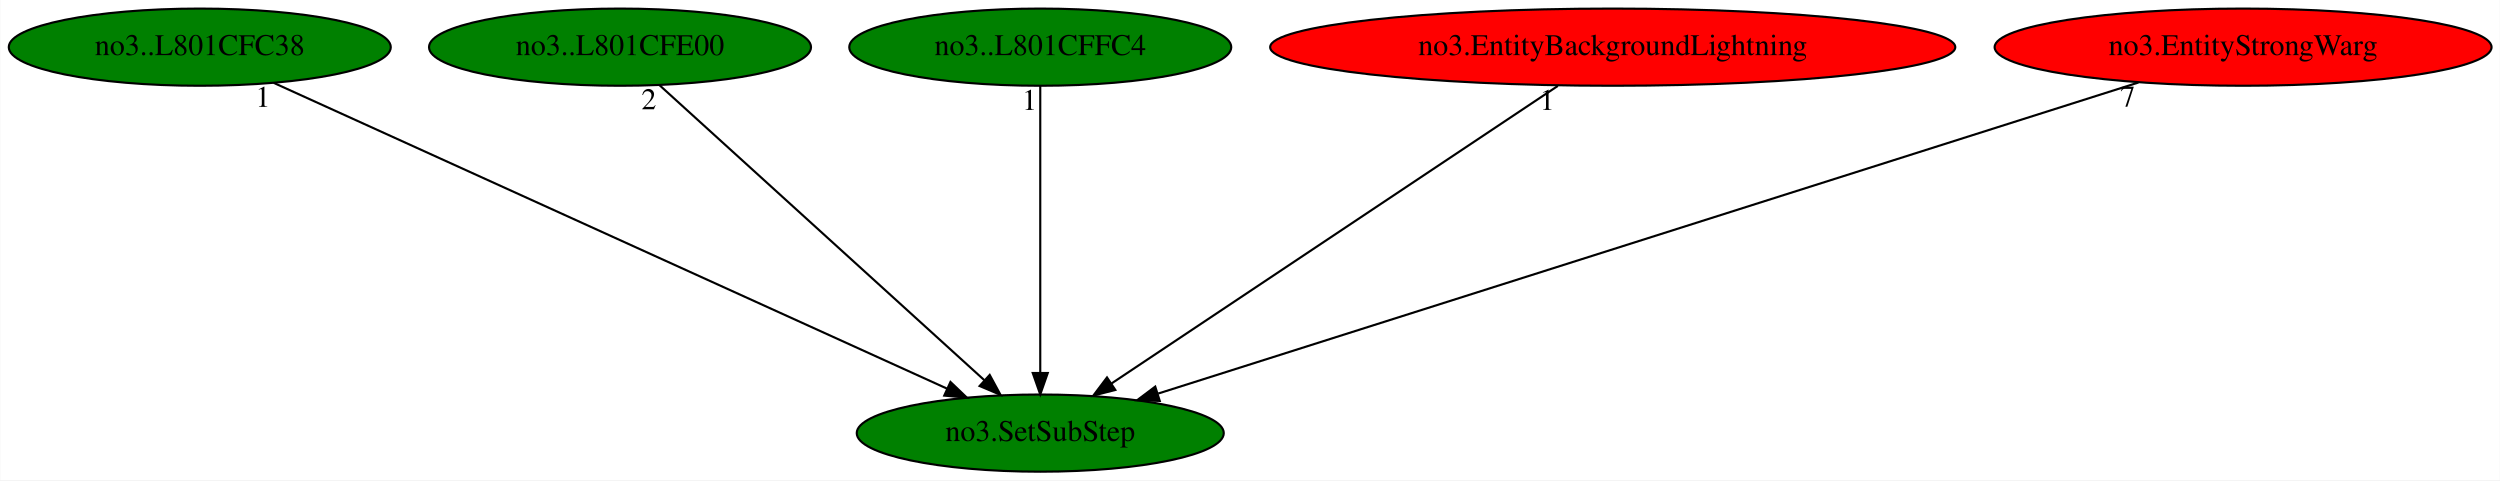
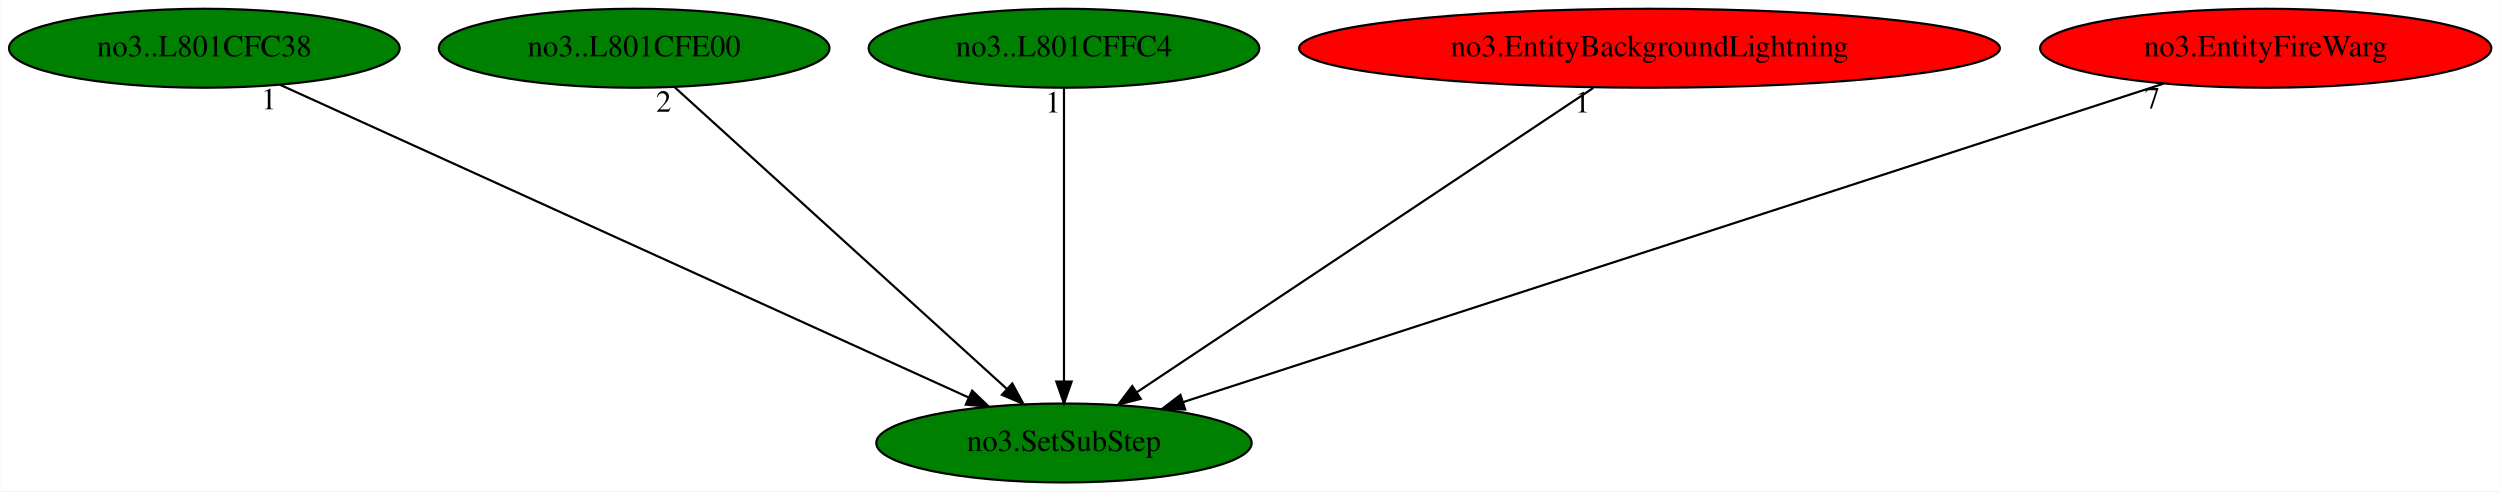
- <svg xmlns="http://www.w3.org/2000/svg" xmlns:xlink="http://www.w3.org/1999/xlink" width="1166pt" height="224pt" viewBox="0.00 0.00 1165.73 224.00">
+ <svg xmlns="http://www.w3.org/2000/svg" xmlns:xlink="http://www.w3.org/1999/xlink" width="1140pt" height="224pt" viewBox="0.00 0.00 1139.73 224.00">
  <g id="graph0" class="graph" transform="scale(1 1) rotate(0) translate(4 220)">
-     <polygon fill="white" stroke="transparent" points="-4,4 -4,-220 1161.73,-220 1161.73,4 -4,4" />
+     <polygon fill="white" stroke="transparent" points="-4,4 -4,-220 1135.73,-220 1135.73,4 -4,4" />
    <g id="node1" class="node">
      <ellipse fill="green" stroke="black" cx="481.04" cy="-18" rx="85.59" ry="18" />
      <text text-anchor="middle" x="481.04" y="-14.3" font-family="Times,serif" font-size="14.00">no3.SetSubStep</text>
    </g>
    <g id="node2" class="node">
      <g id="a_node2">
        <a xlink:href="no3..L801CFC38.svg" xlink:title="no3..L801CFC38">
          <ellipse fill="green" stroke="black" cx="89.04" cy="-198" rx="89.08" ry="18" />
          <text text-anchor="middle" x="89.04" y="-194.3" font-family="Times,serif" font-size="14.00">no3..L801CFC38</text>
        </a>
      </g>
    </g>
    <g id="edge1" class="edge">
      <path fill="none" stroke="black" d="M123.49,-181.36C194.94,-148.91 359.15,-74.35 437.68,-38.69" />
      <polygon fill="black" stroke="black" points="439.16,-41.86 446.82,-34.54 436.26,-35.49 439.16,-41.86" />
      <text text-anchor="middle" x="118.49" y="-170.16" font-family="Times,serif" font-size="14.00">1</text>
    </g>
    <g id="node3" class="node">
      <g id="a_node3">
        <a xlink:href="no3..L801CFE00.svg" xlink:title="no3..L801CFE00">
          <ellipse fill="green" stroke="black" cx="285.04" cy="-198" rx="89.08" ry="18" />
          <text text-anchor="middle" x="285.04" y="-194.3" font-family="Times,serif" font-size="14.00">no3..L801CFE00</text>
        </a>
      </g>
    </g>
    <g id="edge2" class="edge">
      <path fill="none" stroke="black" d="M303.48,-180.25C338.5,-148.45 414.73,-79.22 454.96,-42.68" />
      <polygon fill="black" stroke="black" points="457.46,-45.14 462.51,-35.83 452.75,-39.96 457.46,-45.14" />
      <text text-anchor="middle" x="298.48" y="-169.05" font-family="Times,serif" font-size="14.00">2</text>
    </g>
    <g id="node4" class="node">
      <g id="a_node4">
        <a xlink:href="no3..L801CFFC4.svg" xlink:title="no3..L801CFFC4">
          <ellipse fill="green" stroke="black" cx="481.04" cy="-198" rx="89.08" ry="18" />
          <text text-anchor="middle" x="481.04" y="-194.3" font-family="Times,serif" font-size="14.00">no3..L801CFFC4</text>
        </a>
      </g>
    </g>
    <g id="edge3" class="edge">
      <path fill="none" stroke="black" d="M481.04,-179.93C481.04,-148.97 481.04,-83.3 481.04,-46.13" />
      <polygon fill="black" stroke="black" points="484.54,-46.02 481.04,-36.02 477.54,-46.02 484.54,-46.02" />
      <text text-anchor="middle" x="476.04" y="-168.73" font-family="Times,serif" font-size="14.00">1</text>
    </g>
    <g id="node5" class="node">
      <g id="a_node5">
        <a xlink:href="no3.EntityBackgroundLightning.svg" xlink:title="no3.EntityBackgroundLightning">
          <ellipse fill="red" stroke="black" cx="748.04" cy="-198" rx="159.77" ry="18" />
          <text text-anchor="middle" x="748.04" y="-194.3" font-family="Times,serif" font-size="14.00">no3.EntityBackgroundLightning</text>
        </a>
      </g>
    </g>
    <g id="edge4" class="edge">
      <path fill="none" stroke="black" d="M722.44,-179.93C673.85,-147.54 568.3,-77.17 514.31,-41.18" />
      <polygon fill="black" stroke="black" points="516.05,-38.13 505.79,-35.5 512.17,-43.96 516.05,-38.13" />
      <text text-anchor="middle" x="717.44" y="-168.73" font-family="Times,serif" font-size="14.00">1</text>
    </g>
    <g id="node6" class="node">
      <g id="a_node6">
-         <a xlink:href="no3.EntityStrongWarg.svg" xlink:title="no3.EntityStrongWarg">
-           <ellipse fill="red" stroke="black" cx="1042.04" cy="-198" rx="115.88" ry="18" />
-           <text text-anchor="middle" x="1042.04" y="-194.3" font-family="Times,serif" font-size="14.00">no3.EntityStrongWarg</text>
+         <a xlink:href="no3.EntityFireWarg.svg" xlink:title="no3.EntityFireWarg">
+           <ellipse fill="red" stroke="black" cx="1029.04" cy="-198" rx="102.88" ry="18" />
+           <text text-anchor="middle" x="1029.04" y="-194.3" font-family="Times,serif" font-size="14.00">no3.EntityFireWarg</text>
        </a>
      </g>
    </g>
    <g id="edge5" class="edge">
-       <path fill="none" stroke="black" d="M993.24,-181.52C889.06,-148.46 645.51,-71.18 536.04,-36.45" />
-       <polygon fill="black" stroke="black" points="536.78,-33.01 526.19,-33.33 534.67,-39.69 536.78,-33.01" />
-       <text text-anchor="middle" x="988.24" y="-170.32" font-family="Times,serif" font-size="14.00">7</text>
+       <path fill="none" stroke="black" d="M982.32,-181.82C881.29,-149.01 642.98,-71.6 535.41,-36.66" />
+       <polygon fill="black" stroke="black" points="536.32,-33.27 525.72,-33.51 534.15,-39.93 536.32,-33.27" />
+       <text text-anchor="middle" x="977.32" y="-170.62" font-family="Times,serif" font-size="14.00">7</text>
    </g>
  </g>
</svg>
